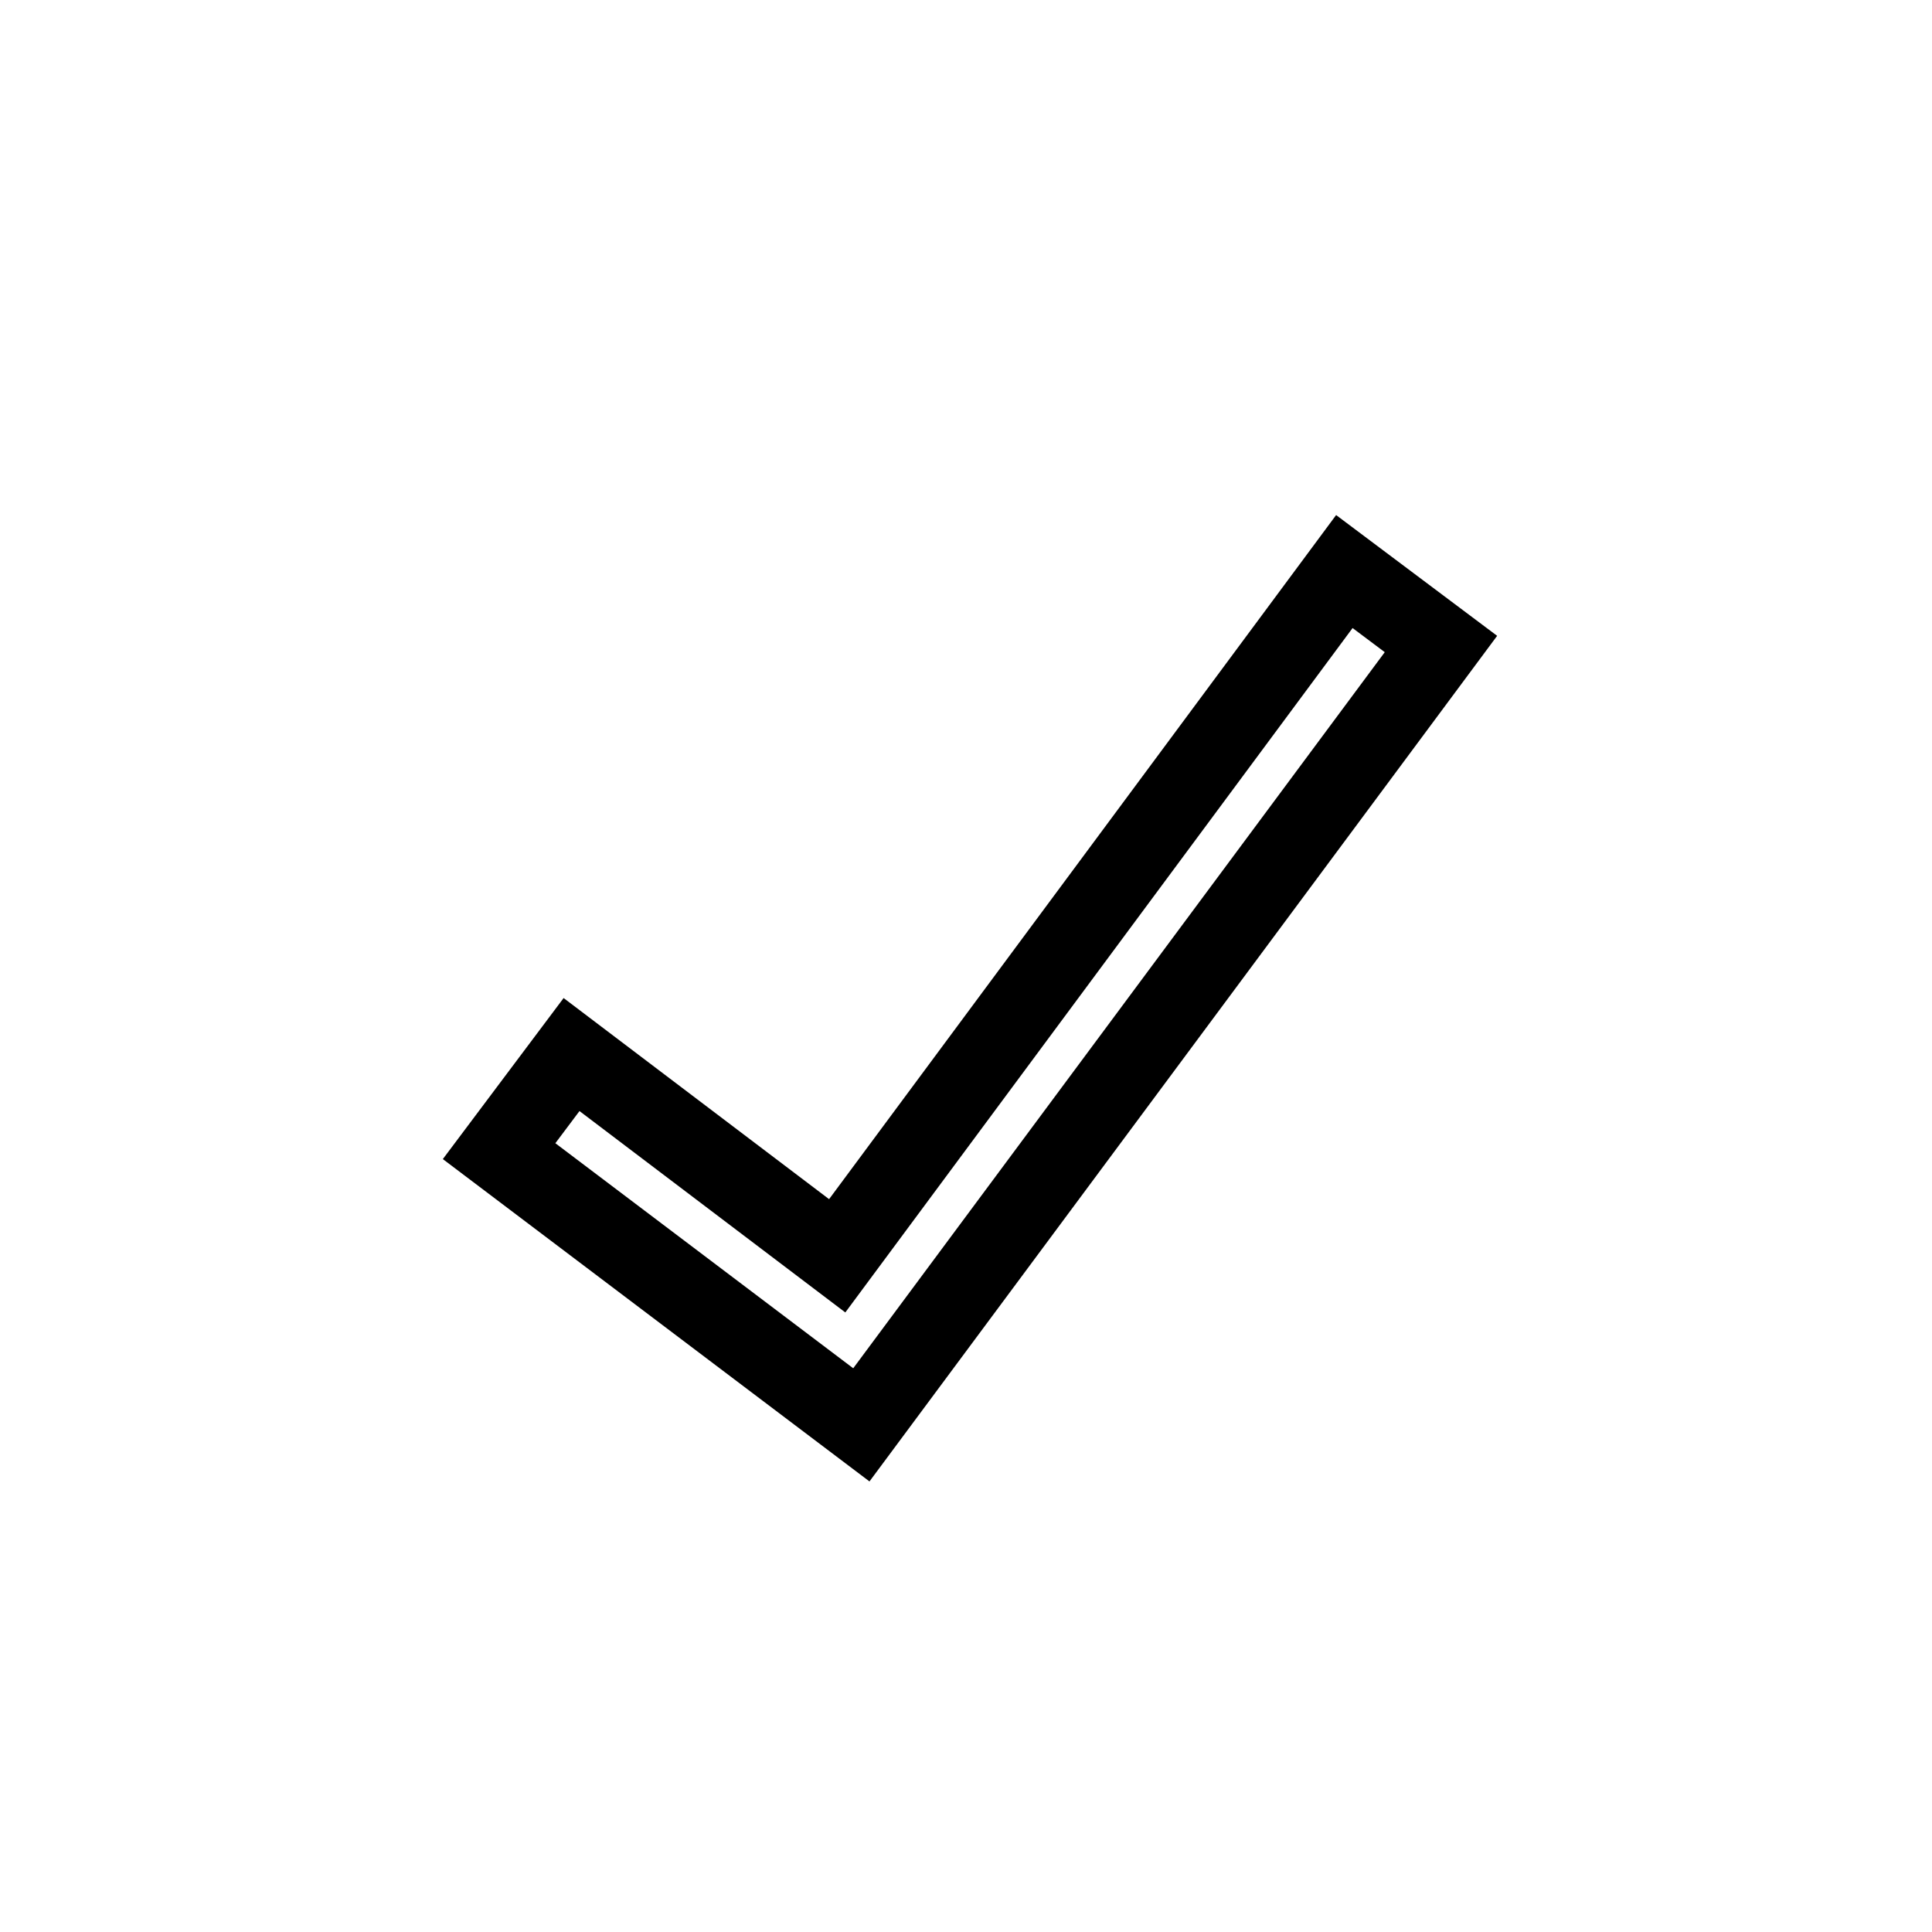
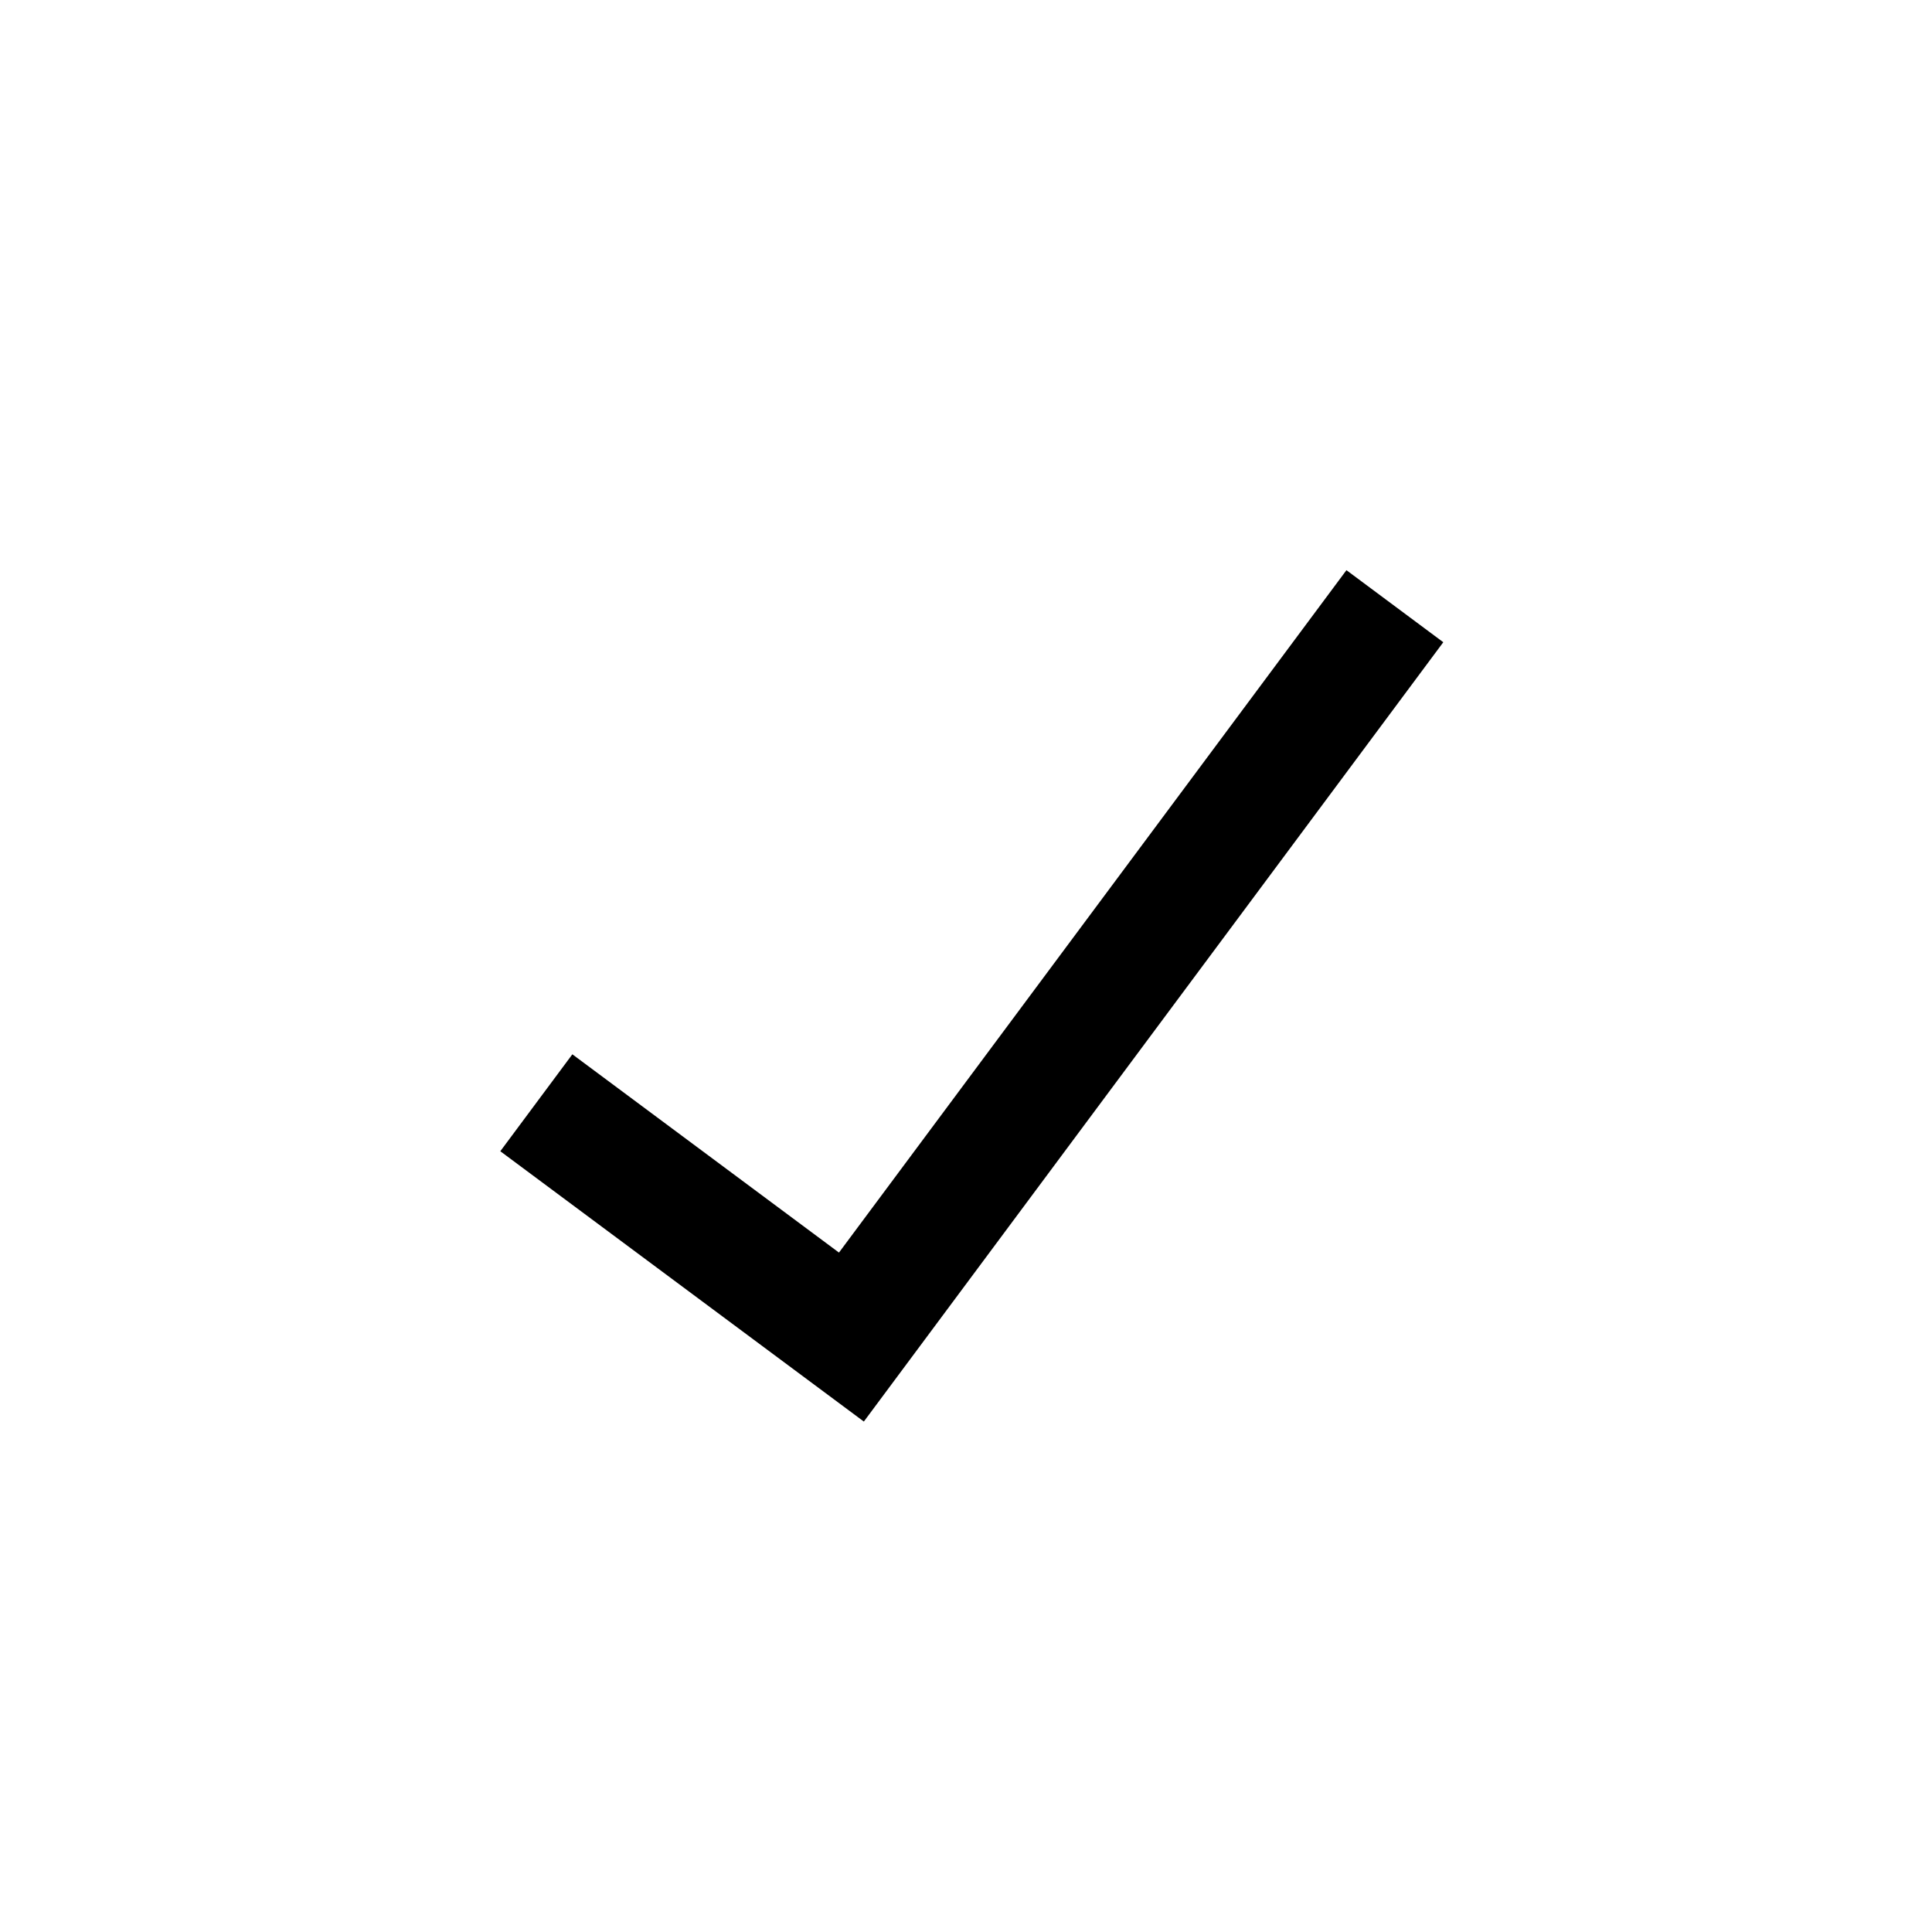
- <svg xmlns="http://www.w3.org/2000/svg" viewBox="0 0 24 24" fill="none">
-   <path id="icon" stroke="currentColor" d="M16.7 7.1l-6.3 8.5-3.3-2.5-.9 1.2 4.5 3.4L17.9 8z" />
+ <svg xmlns="http://www.w3.org/2000/svg" width="24" height="24" viewBox="0 0 24 24" fill="none">
+   <g id="icon">
+     <path d="M17.929 7.978L10.731 17.659L6.215 14.301L7.11 13.097L10.422 15.56L16.726 7.083L17.929 7.978Z" fill="currentColor" />
+   </g>
</svg>
